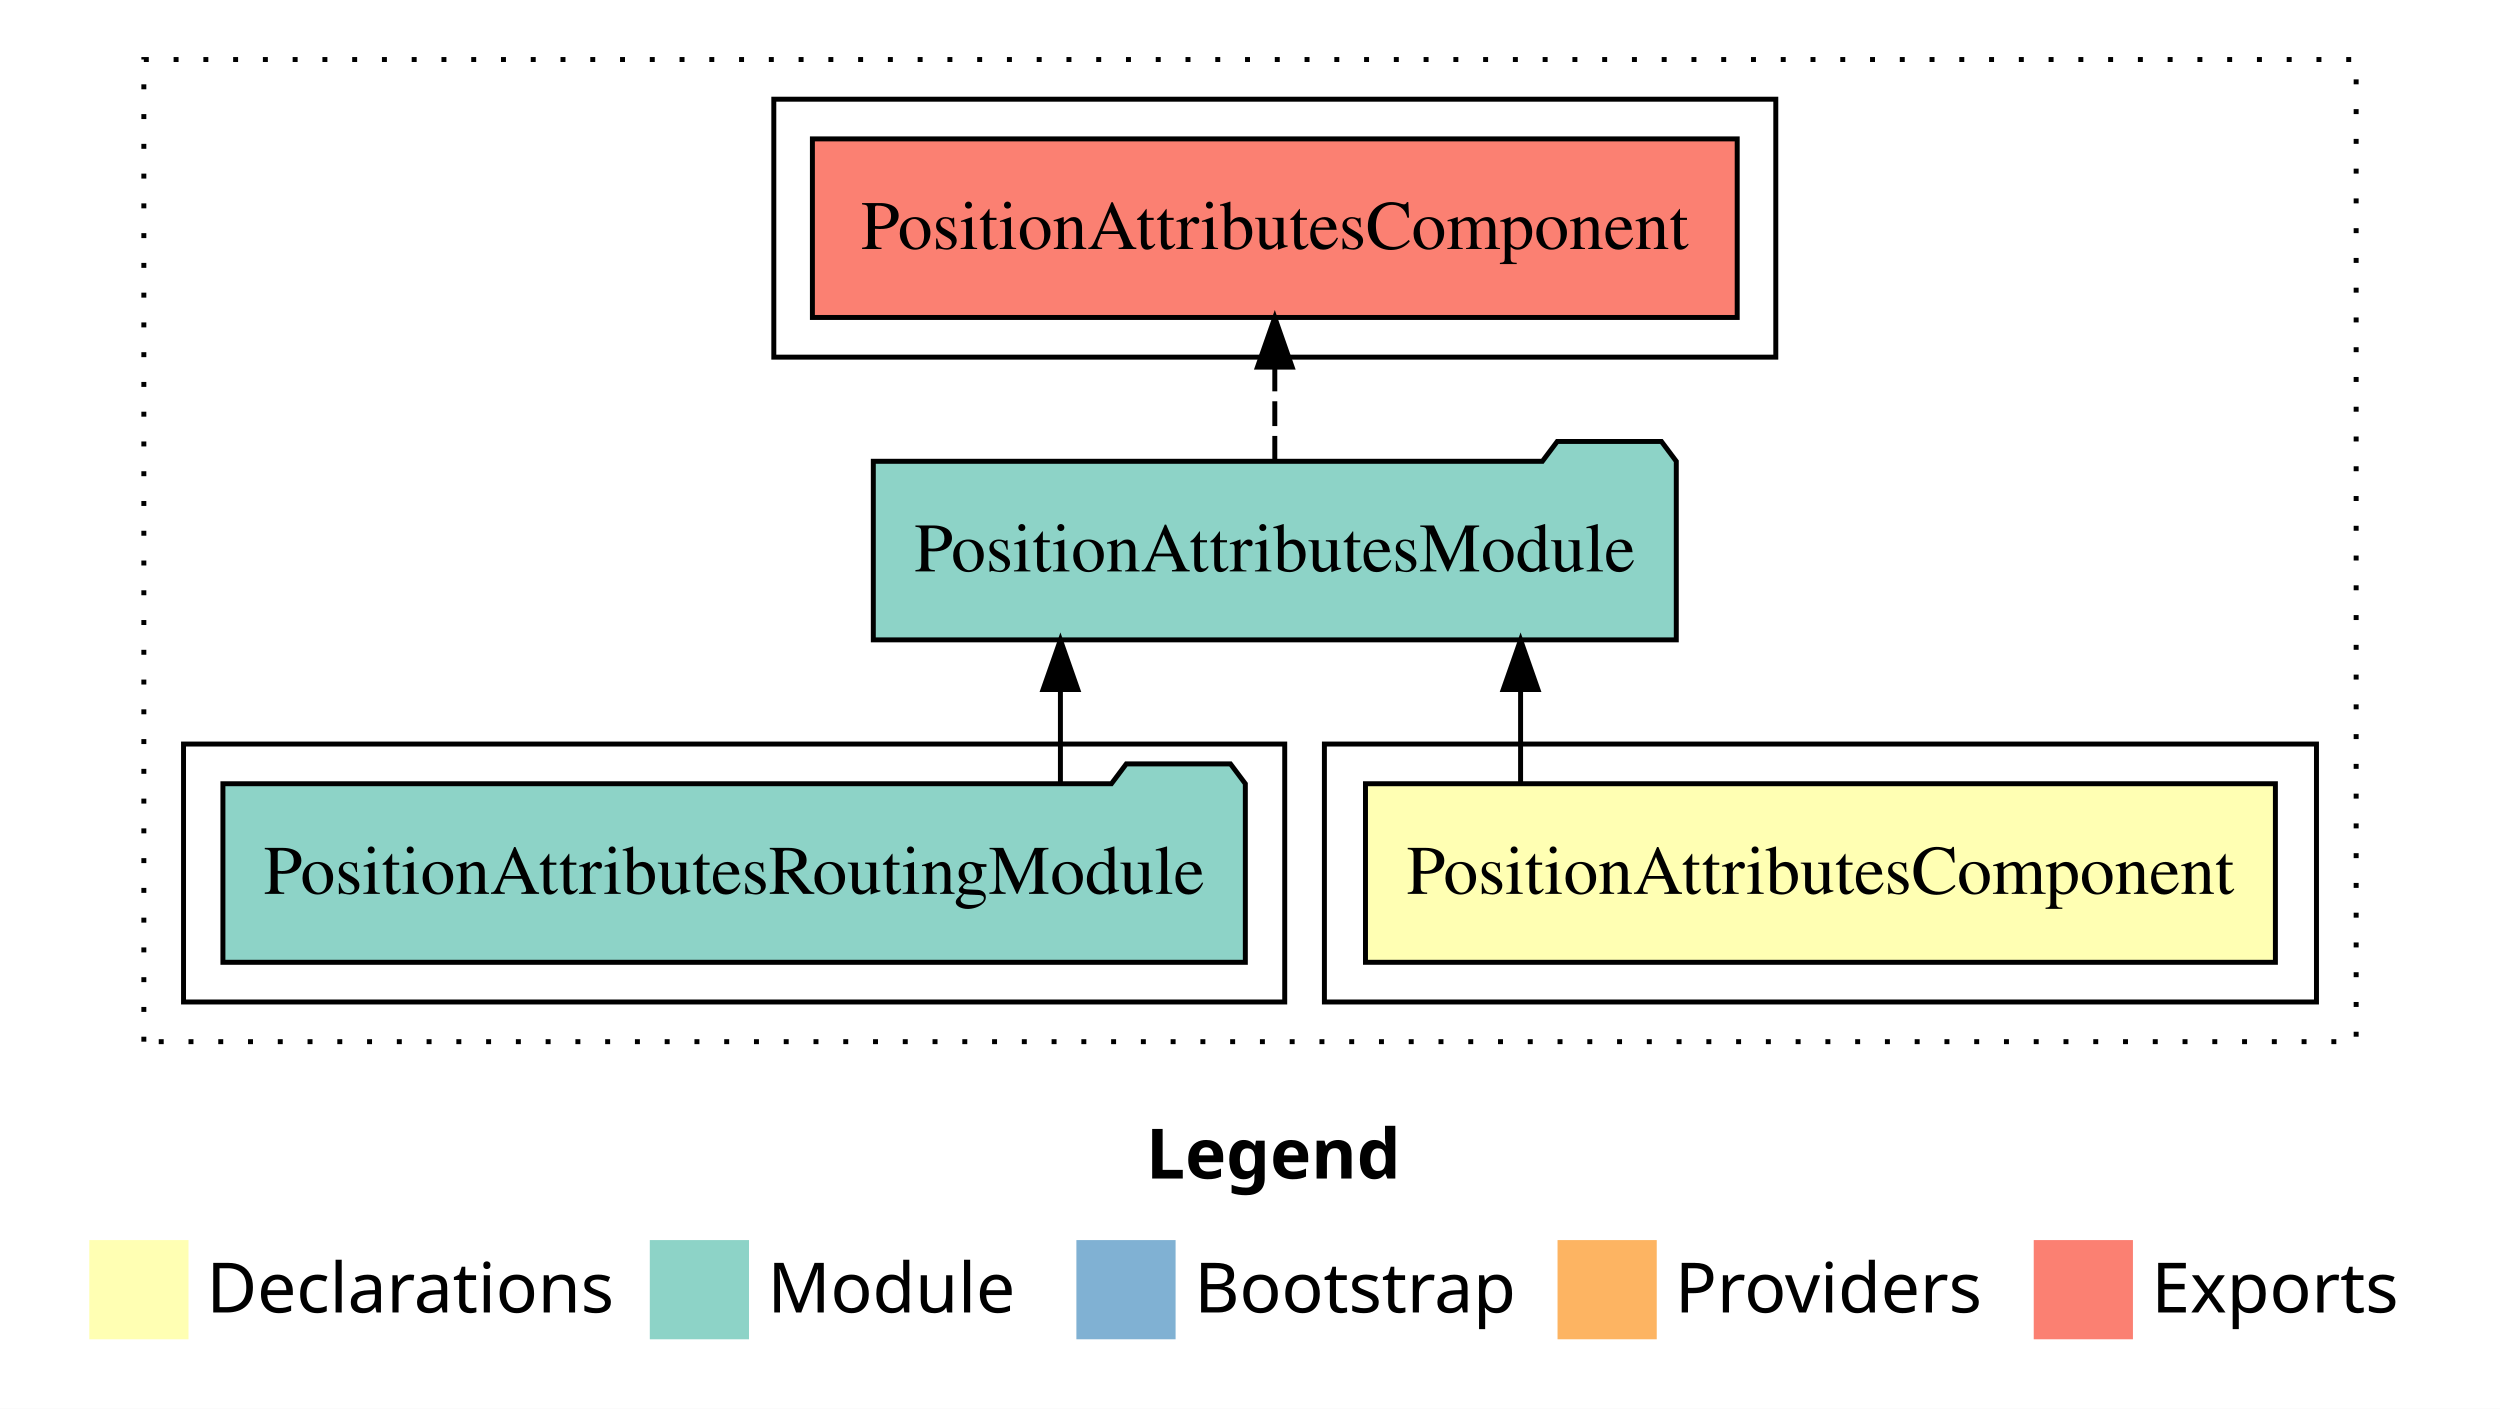
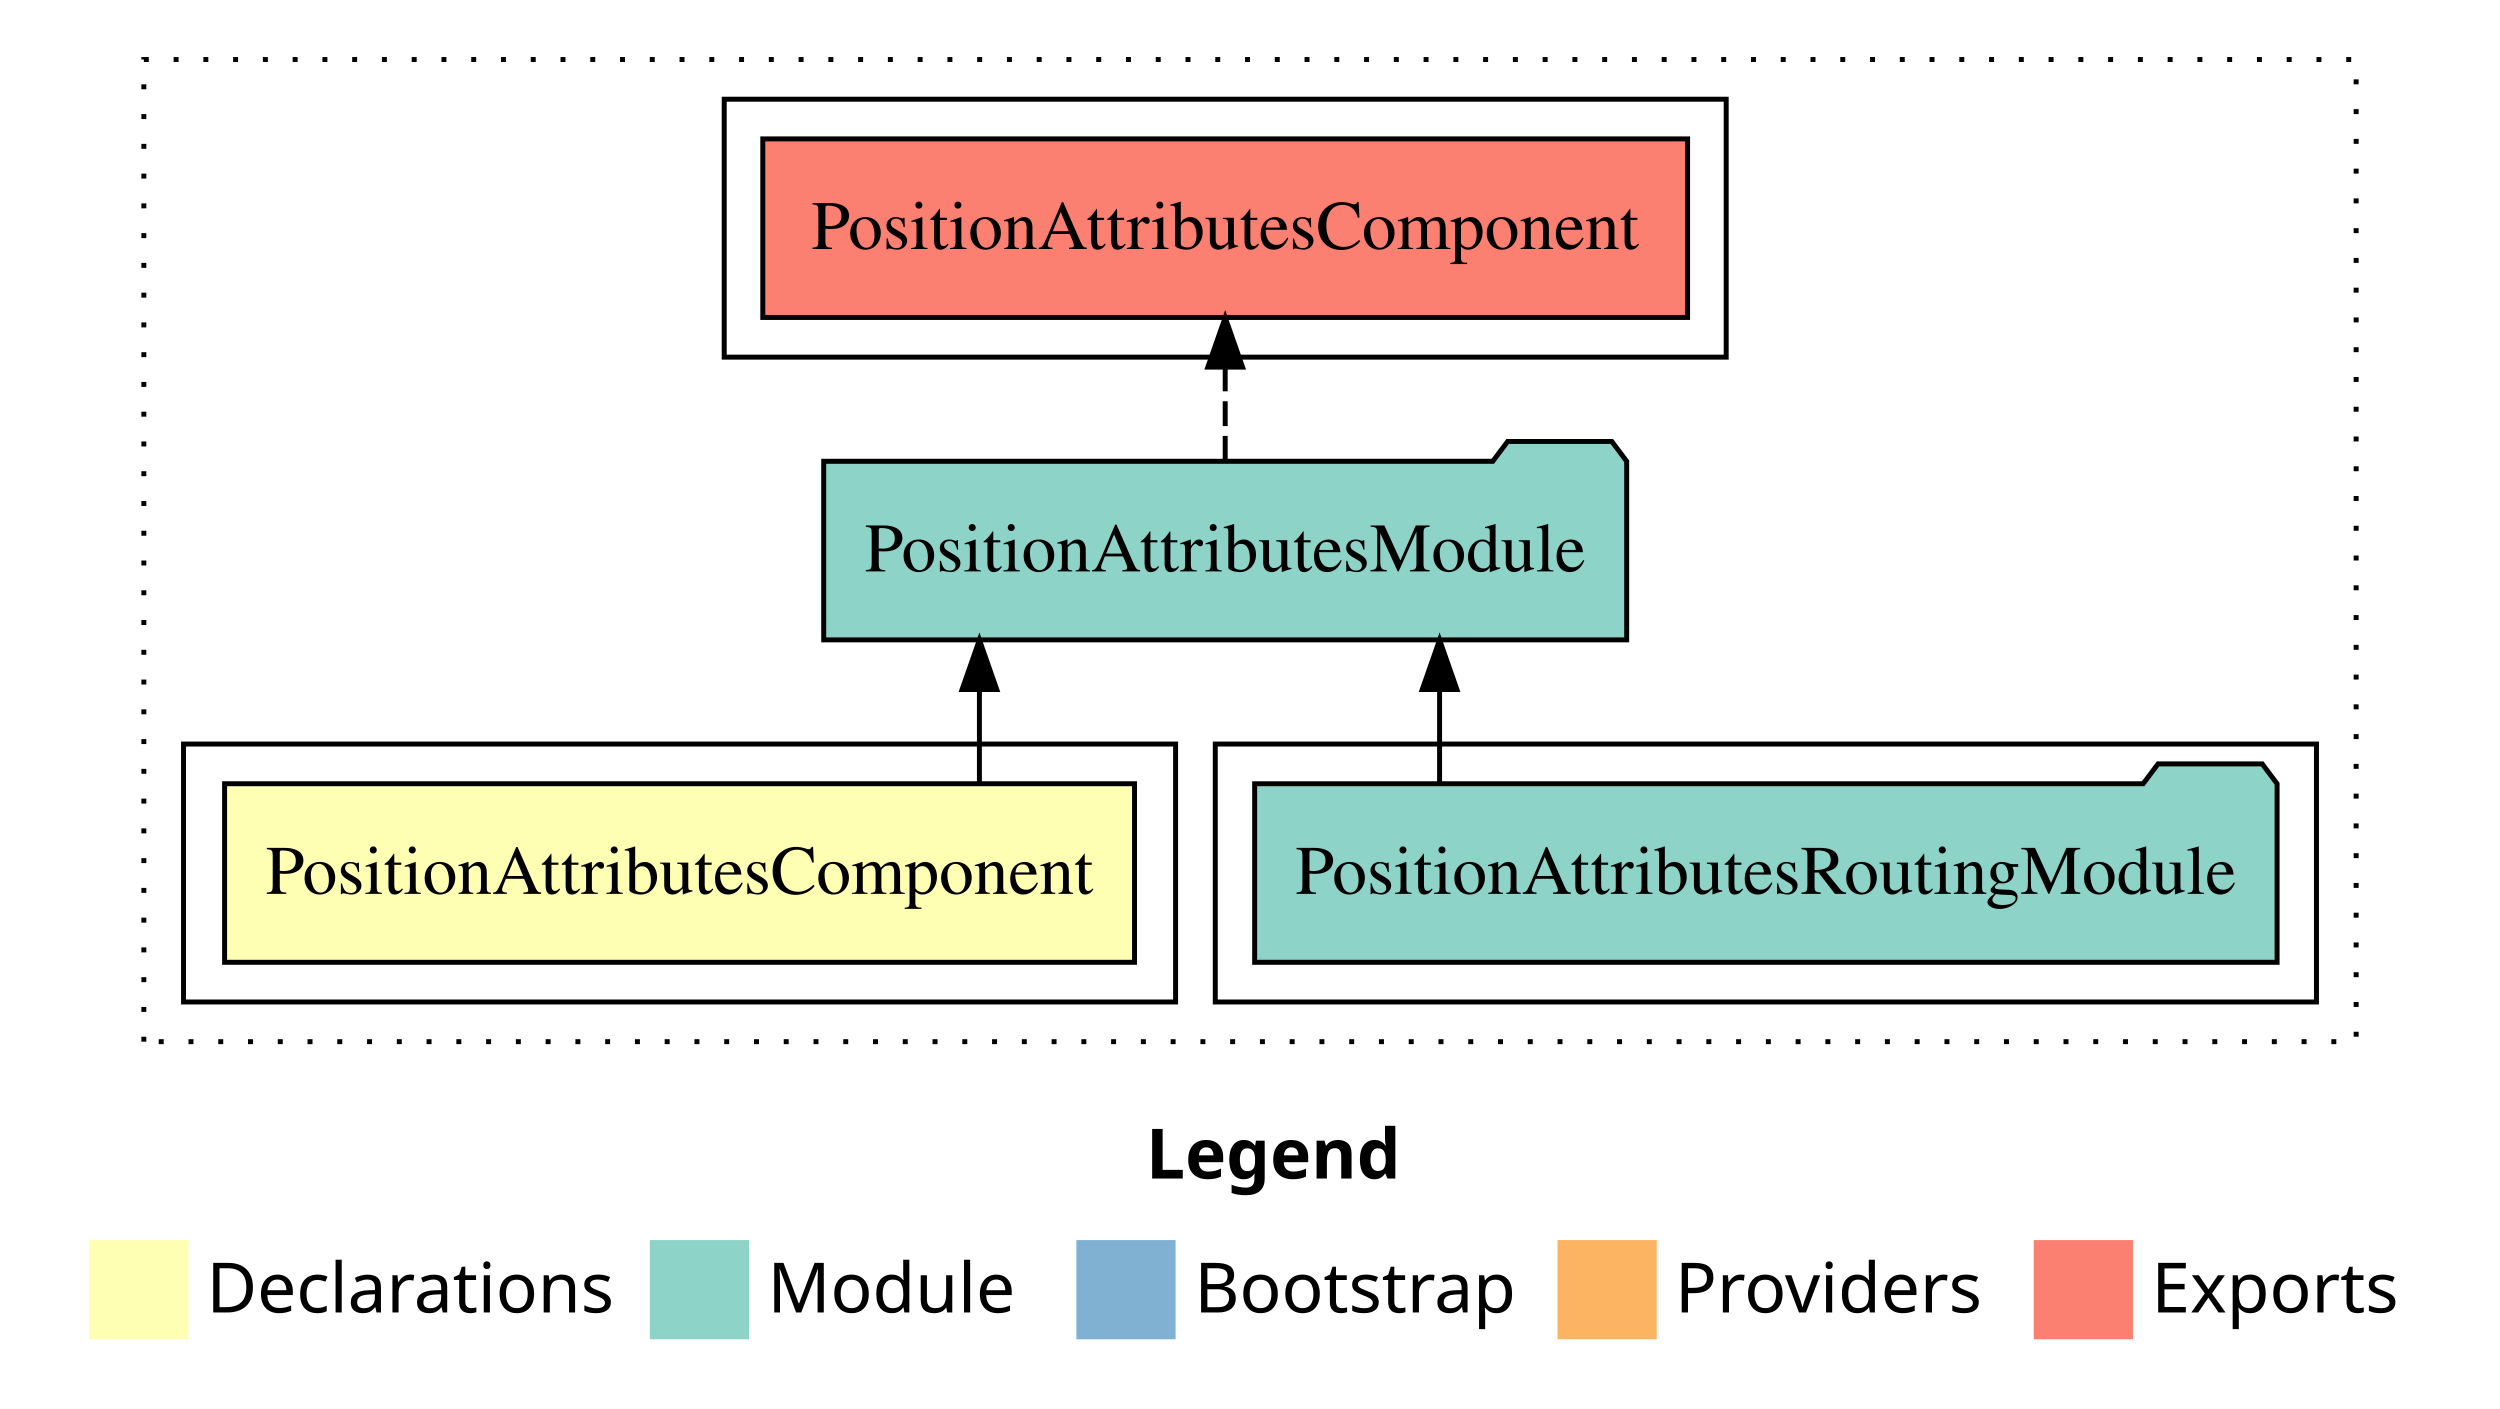
<svg xmlns="http://www.w3.org/2000/svg" width="504pt" height="284pt" viewBox="0.00 0.00 504.00 284.00">
  <g id="graph0" class="graph" transform="scale(1 1) rotate(0) translate(4 280)">
    <polygon fill="white" stroke="transparent" points="-4,4 -4,-280 500,-280 500,4 -4,4" />
    <text text-anchor="start" x="227.01" y="-42.4" font-family="sans-serif" font-weight="bold" font-size="14.00">Legend</text>
    <polygon fill="#ffffb3" stroke="transparent" points="14,-10 14,-30 34,-30 34,-10 14,-10" />
    <text text-anchor="start" x="37.63" y="-15.4" font-family="sans-serif" font-size="14.00">  Declarations</text>
    <polygon fill="#8dd3c7" stroke="transparent" points="127,-10 127,-30 147,-30 147,-10 127,-10" />
    <text text-anchor="start" x="150.73" y="-15.4" font-family="sans-serif" font-size="14.00">  Module</text>
    <polygon fill="#80b1d3" stroke="transparent" points="213,-10 213,-30 233,-30 233,-10 213,-10" />
    <text text-anchor="start" x="236.78" y="-15.4" font-family="sans-serif" font-size="14.00">  Bootstrap</text>
    <polygon fill="#fdb462" stroke="transparent" points="310,-10 310,-30 330,-30 330,-10 310,-10" />
    <text text-anchor="start" x="333.67" y="-15.4" font-family="sans-serif" font-size="14.00">  Providers</text>
    <polygon fill="#fb8072" stroke="transparent" points="406,-10 406,-30 426,-30 426,-10 406,-10" />
    <text text-anchor="start" x="429.73" y="-15.4" font-family="sans-serif" font-size="14.00">  Exports</text>
    <g id="clust1" class="cluster">
      <polygon fill="none" stroke="black" stroke-dasharray="1,5" points="25,-70 25,-268 471,-268 471,-70 25,-70" />
    </g>
-     <g id="clust2" class="cluster">
-       <polygon fill="none" stroke="black" points="263,-78 263,-130 463,-130 463,-78 263,-78" />
+     <g id="clust5" class="cluster">
+       <polygon fill="none" stroke="black" points="142,-208 142,-260 344,-260 344,-208 142,-208" />
    </g>
    <g id="clust4" class="cluster">
-       <polygon fill="none" stroke="black" points="33,-78 33,-130 255,-130 255,-78 33,-78" />
+       <polygon fill="none" stroke="black" points="241,-78 241,-130 463,-130 463,-78 241,-78" />
    </g>
-     <g id="clust5" class="cluster">
-       <polygon fill="none" stroke="black" points="152,-208 152,-260 354,-260 354,-208 152,-208" />
+     <g id="clust2" class="cluster">
+       <polygon fill="none" stroke="black" points="33,-78 33,-130 233,-130 233,-78 33,-78" />
    </g>
    <g id="node1" class="node">
-       <polygon fill="#ffffb3" stroke="black" points="454.72,-122 271.28,-122 271.28,-86 454.72,-86 454.72,-122" />
-       <text text-anchor="middle" x="363" y="-99.8" font-family="Times,serif" font-size="14.00">PositionAttributesComponent</text>
+       <polygon fill="#ffffb3" stroke="black" points="224.72,-122 41.28,-122 41.28,-86 224.72,-86 224.72,-122" />
+       <text text-anchor="middle" x="133" y="-99.8" font-family="Times,serif" font-size="14.00">PositionAttributesComponent</text>
    </g>
    <g id="node2" class="node">
-       <polygon fill="#8dd3c7" stroke="black" points="333.94,-187 330.94,-191 309.94,-191 306.94,-187 172.06,-187 172.06,-151 333.94,-151 333.94,-187" />
-       <text text-anchor="middle" x="253" y="-164.8" font-family="Times,serif" font-size="14.00">PositionAttributesModule</text>
+       <polygon fill="#8dd3c7" stroke="black" points="323.94,-187 320.94,-191 299.94,-191 296.94,-187 162.06,-187 162.06,-151 323.94,-151 323.94,-187" />
+       <text text-anchor="middle" x="243" y="-164.8" font-family="Times,serif" font-size="14.00">PositionAttributesModule</text>
    </g>
    <g id="edge1" class="edge">
-       <path fill="none" stroke="black" d="M302.55,-122.11C302.55,-122.11 302.55,-140.99 302.55,-140.99" />
-       <polygon fill="black" stroke="black" points="299.05,-140.99 302.55,-150.99 306.05,-140.99 299.05,-140.99" />
+       <path fill="none" stroke="black" d="M193.45,-122.11C193.45,-122.11 193.45,-140.99 193.45,-140.99" />
+       <polygon fill="black" stroke="black" points="189.95,-140.99 193.45,-150.99 196.95,-140.99 189.95,-140.99" />
    </g>
    <g id="node4" class="node">
-       <polygon fill="#fb8072" stroke="black" points="346.22,-252 159.78,-252 159.78,-216 346.22,-216 346.22,-252" />
-       <text text-anchor="middle" x="253" y="-229.8" font-family="Times,serif" font-size="14.00">PositionAttributesComponent </text>
+       <polygon fill="#fb8072" stroke="black" points="336.22,-252 149.78,-252 149.78,-216 336.22,-216 336.22,-252" />
+       <text text-anchor="middle" x="243" y="-229.8" font-family="Times,serif" font-size="14.00">PositionAttributesComponent </text>
    </g>
    <g id="edge3" class="edge">
-       <path fill="none" stroke="black" stroke-dasharray="5,2" d="M253,-187.11C253,-187.11 253,-205.99 253,-205.99" />
-       <polygon fill="black" stroke="black" points="249.5,-205.99 253,-215.99 256.5,-205.99 249.5,-205.99" />
+       <path fill="none" stroke="black" stroke-dasharray="5,2" d="M243,-187.11C243,-187.11 243,-205.99 243,-205.99" />
+       <polygon fill="black" stroke="black" points="239.5,-205.99 243,-215.99 246.5,-205.99 239.5,-205.99" />
    </g>
    <g id="node3" class="node">
-       <polygon fill="#8dd3c7" stroke="black" points="247.06,-122 244.06,-126 223.06,-126 220.06,-122 40.94,-122 40.94,-86 247.06,-86 247.06,-122" />
-       <text text-anchor="middle" x="144" y="-99.8" font-family="Times,serif" font-size="14.00">PositionAttributesRoutingModule</text>
+       <polygon fill="#8dd3c7" stroke="black" points="455.06,-122 452.06,-126 431.06,-126 428.06,-122 248.94,-122 248.94,-86 455.06,-86 455.06,-122" />
+       <text text-anchor="middle" x="352" y="-99.8" font-family="Times,serif" font-size="14.00">PositionAttributesRoutingModule</text>
    </g>
    <g id="edge2" class="edge">
-       <path fill="none" stroke="black" d="M209.78,-122.11C209.78,-122.11 209.78,-140.99 209.78,-140.99" />
-       <polygon fill="black" stroke="black" points="206.28,-140.99 209.78,-150.99 213.28,-140.99 206.28,-140.99" />
+       <path fill="none" stroke="black" d="M286.22,-122.11C286.22,-122.11 286.22,-140.99 286.22,-140.99" />
+       <polygon fill="black" stroke="black" points="282.72,-140.99 286.22,-150.99 289.72,-140.99 282.72,-140.99" />
    </g>
  </g>
</svg>
